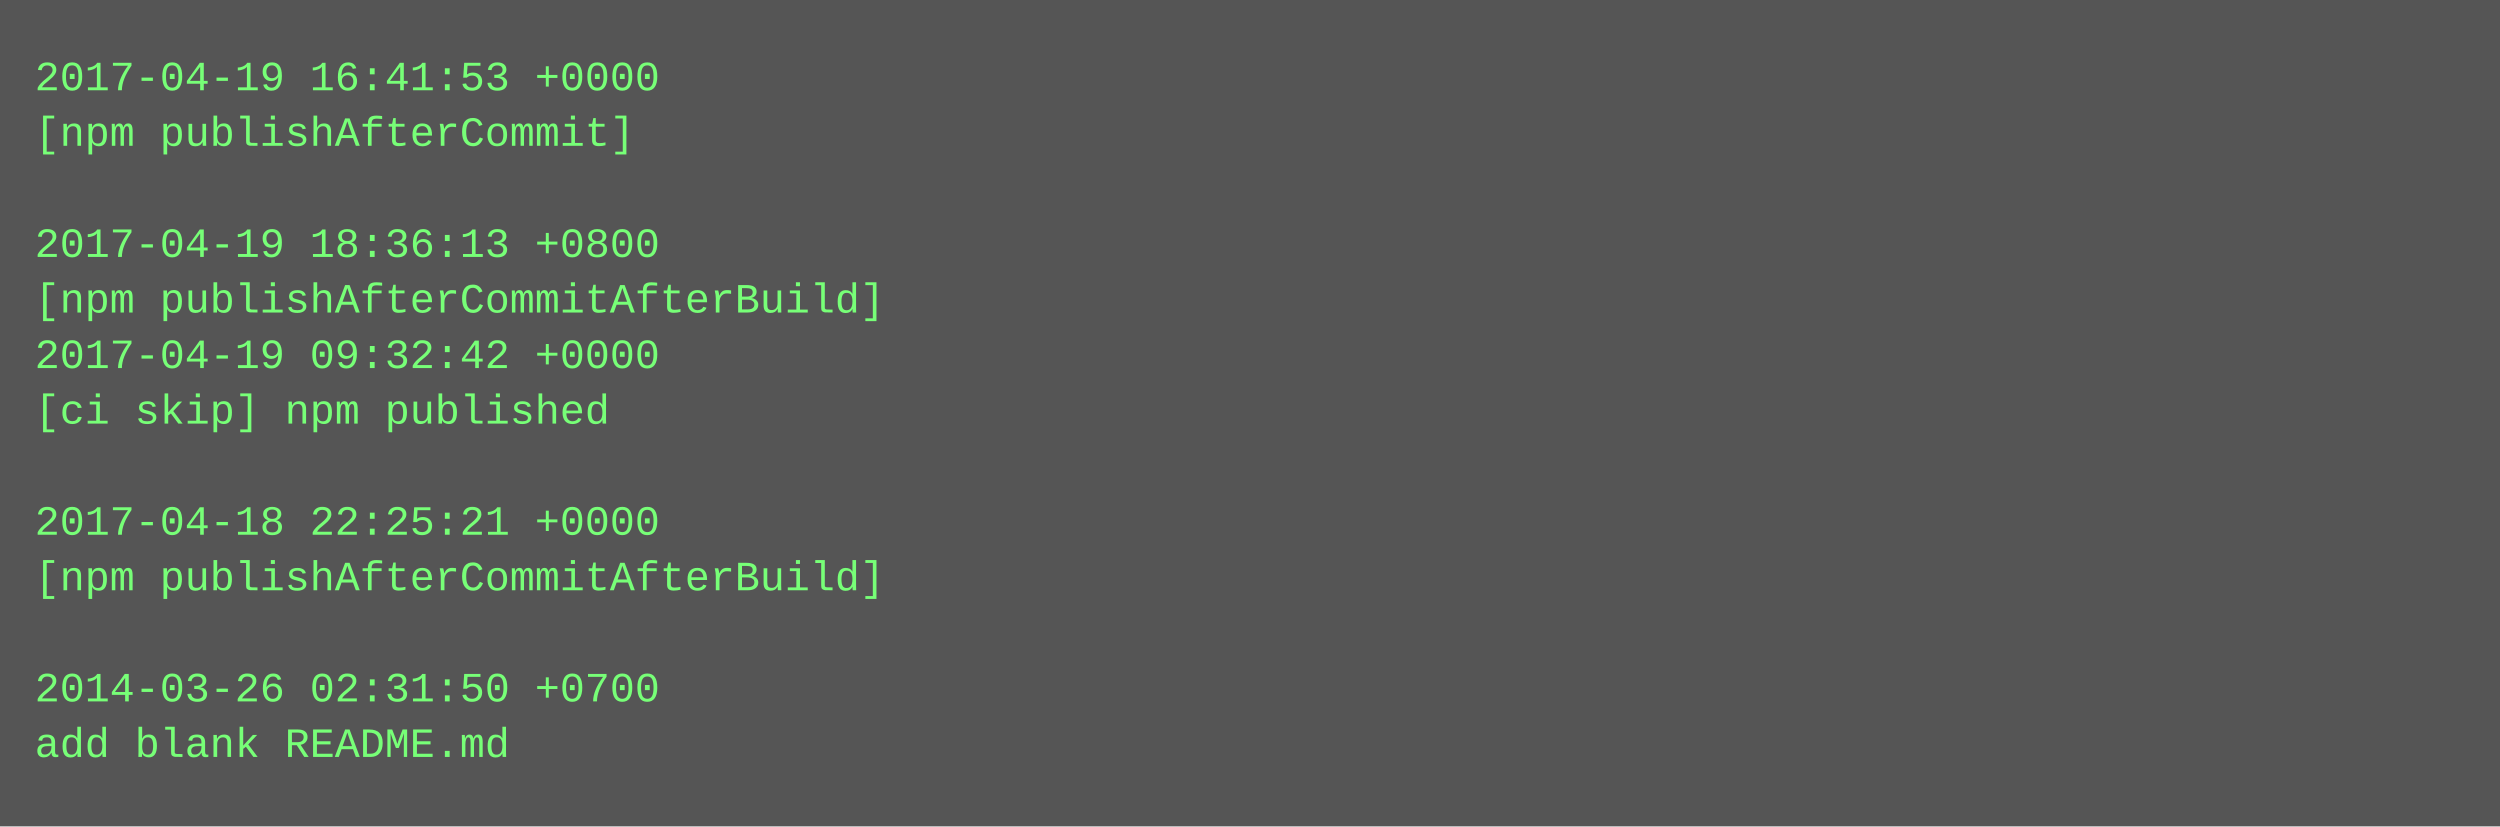
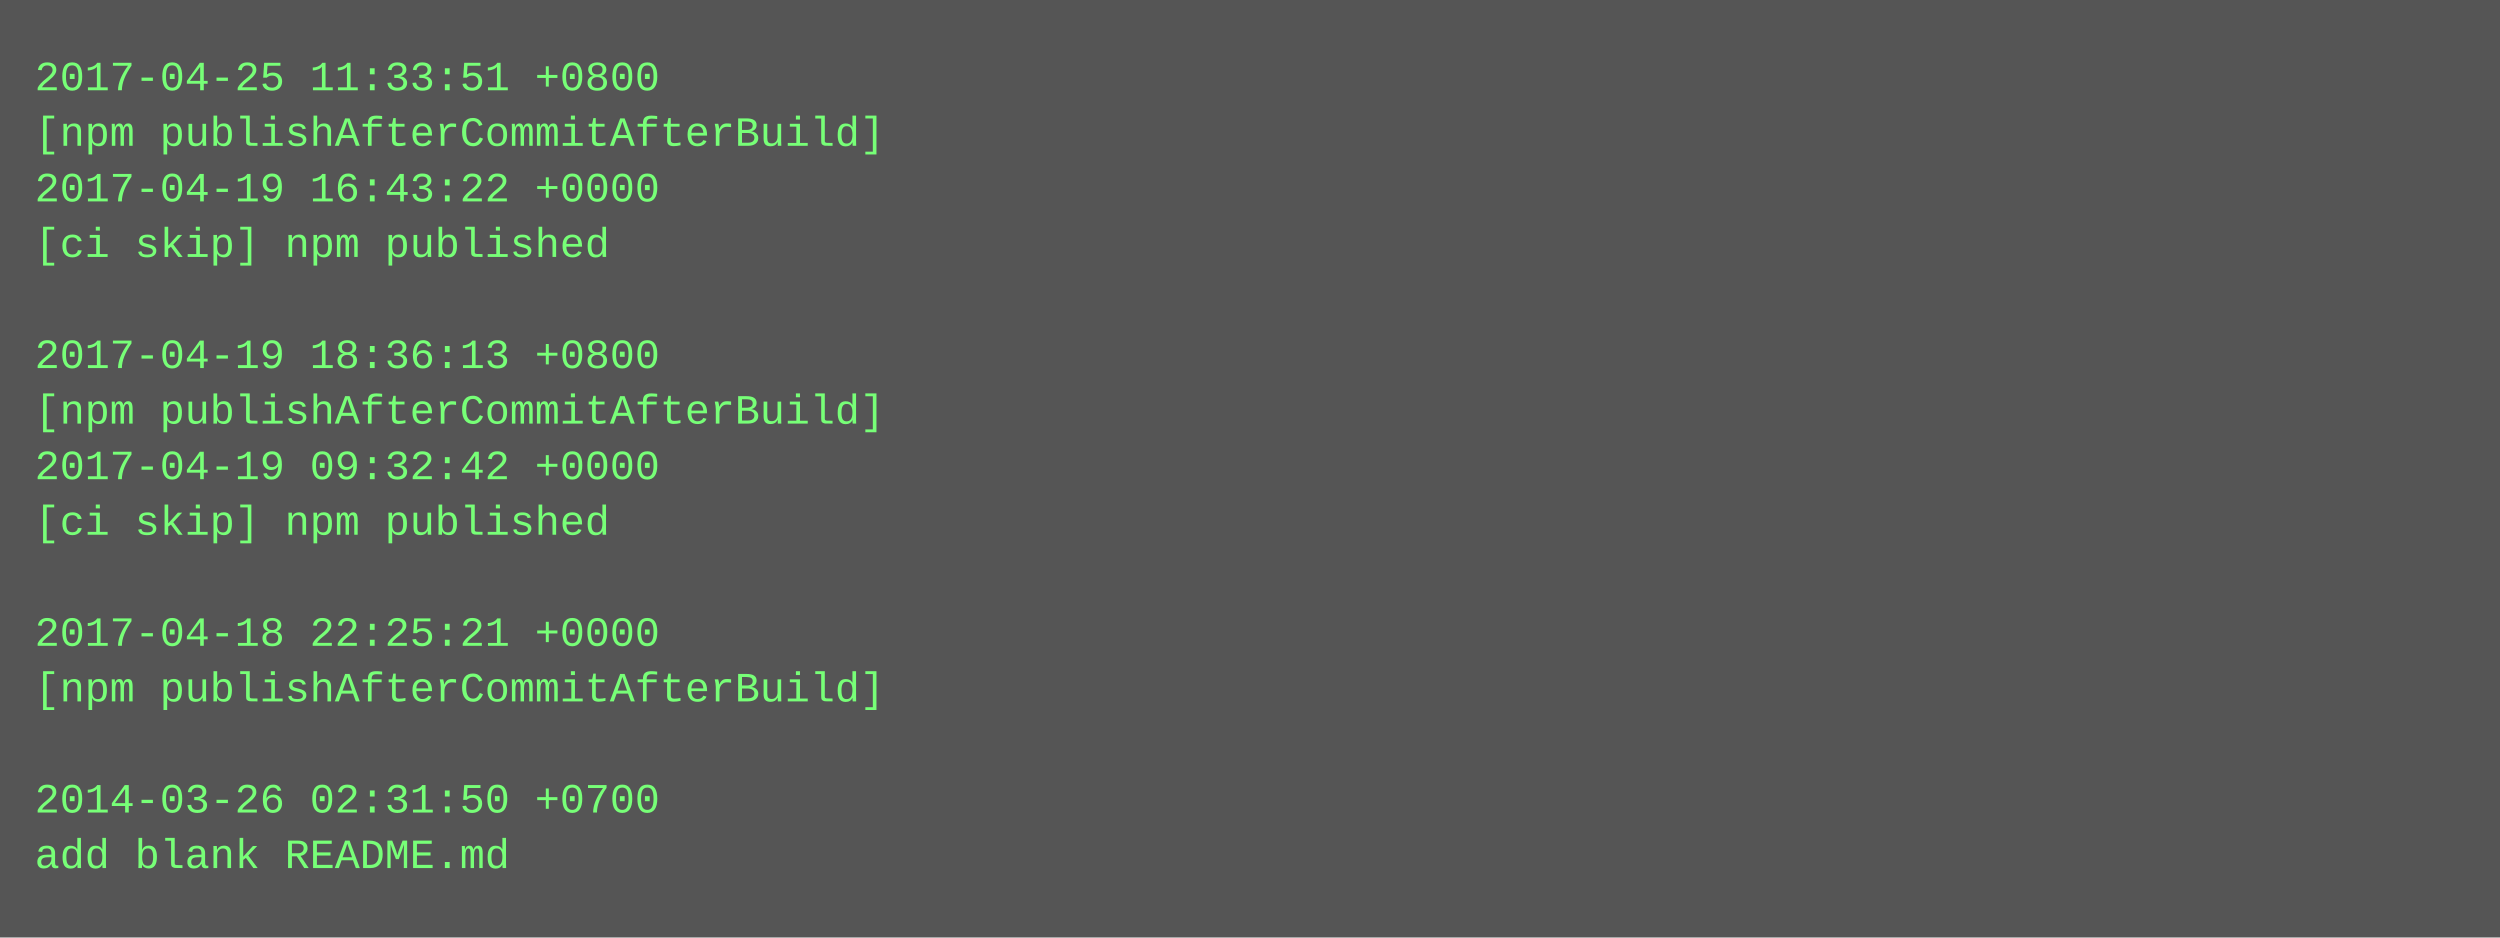
- <svg xmlns="http://www.w3.org/2000/svg" height="238" width="720">
-   <rect height="238" fill="#555" width="720" />
+ <svg xmlns="http://www.w3.org/2000/svg" height="270" width="720">
+   <rect height="270" fill="#555" width="720" />
  <text fill="#7f7" font-family="Courier New" font-size="12" xml:space="preserve">
-     <tspan x="10" y="26">2017-04-19 16:41:53 +0000</tspan>
-     <tspan x="10" y="42">[npm publishAfterCommit]</tspan>
-     <tspan x="10" y="58" />
-     <tspan x="10" y="74">2017-04-19 18:36:13 +0800</tspan>
-     <tspan x="10" y="90">[npm publishAfterCommitAfterBuild]</tspan>
-     <tspan x="10" y="106">2017-04-19 09:32:42 +0000</tspan>
-     <tspan x="10" y="122">[ci skip] npm published</tspan>
-     <tspan x="10" y="138" />
-     <tspan x="10" y="154">2017-04-18 22:25:21 +0000</tspan>
-     <tspan x="10" y="170">[npm publishAfterCommitAfterBuild]</tspan>
-     <tspan x="10" y="186" />
-     <tspan x="10" y="202">2014-03-26 02:31:50 +0700</tspan>
-     <tspan x="10" y="218">add blank README.md</tspan>
+     <tspan x="10" y="26">2017-04-25 11:33:51 +0800</tspan>
+     <tspan x="10" y="42">[npm publishAfterCommitAfterBuild]</tspan>
+     <tspan x="10" y="58">2017-04-19 16:43:22 +0000</tspan>
+     <tspan x="10" y="74">[ci skip] npm published</tspan>
+     <tspan x="10" y="90" />
+     <tspan x="10" y="106">2017-04-19 18:36:13 +0800</tspan>
+     <tspan x="10" y="122">[npm publishAfterCommitAfterBuild]</tspan>
+     <tspan x="10" y="138">2017-04-19 09:32:42 +0000</tspan>
+     <tspan x="10" y="154">[ci skip] npm published</tspan>
+     <tspan x="10" y="170" />
+     <tspan x="10" y="186">2017-04-18 22:25:21 +0000</tspan>
+     <tspan x="10" y="202">[npm publishAfterCommitAfterBuild]</tspan>
+     <tspan x="10" y="218" />
+     <tspan x="10" y="234">2014-03-26 02:31:50 +0700</tspan>
+     <tspan x="10" y="250">add blank README.md</tspan>
  </text>
</svg>
